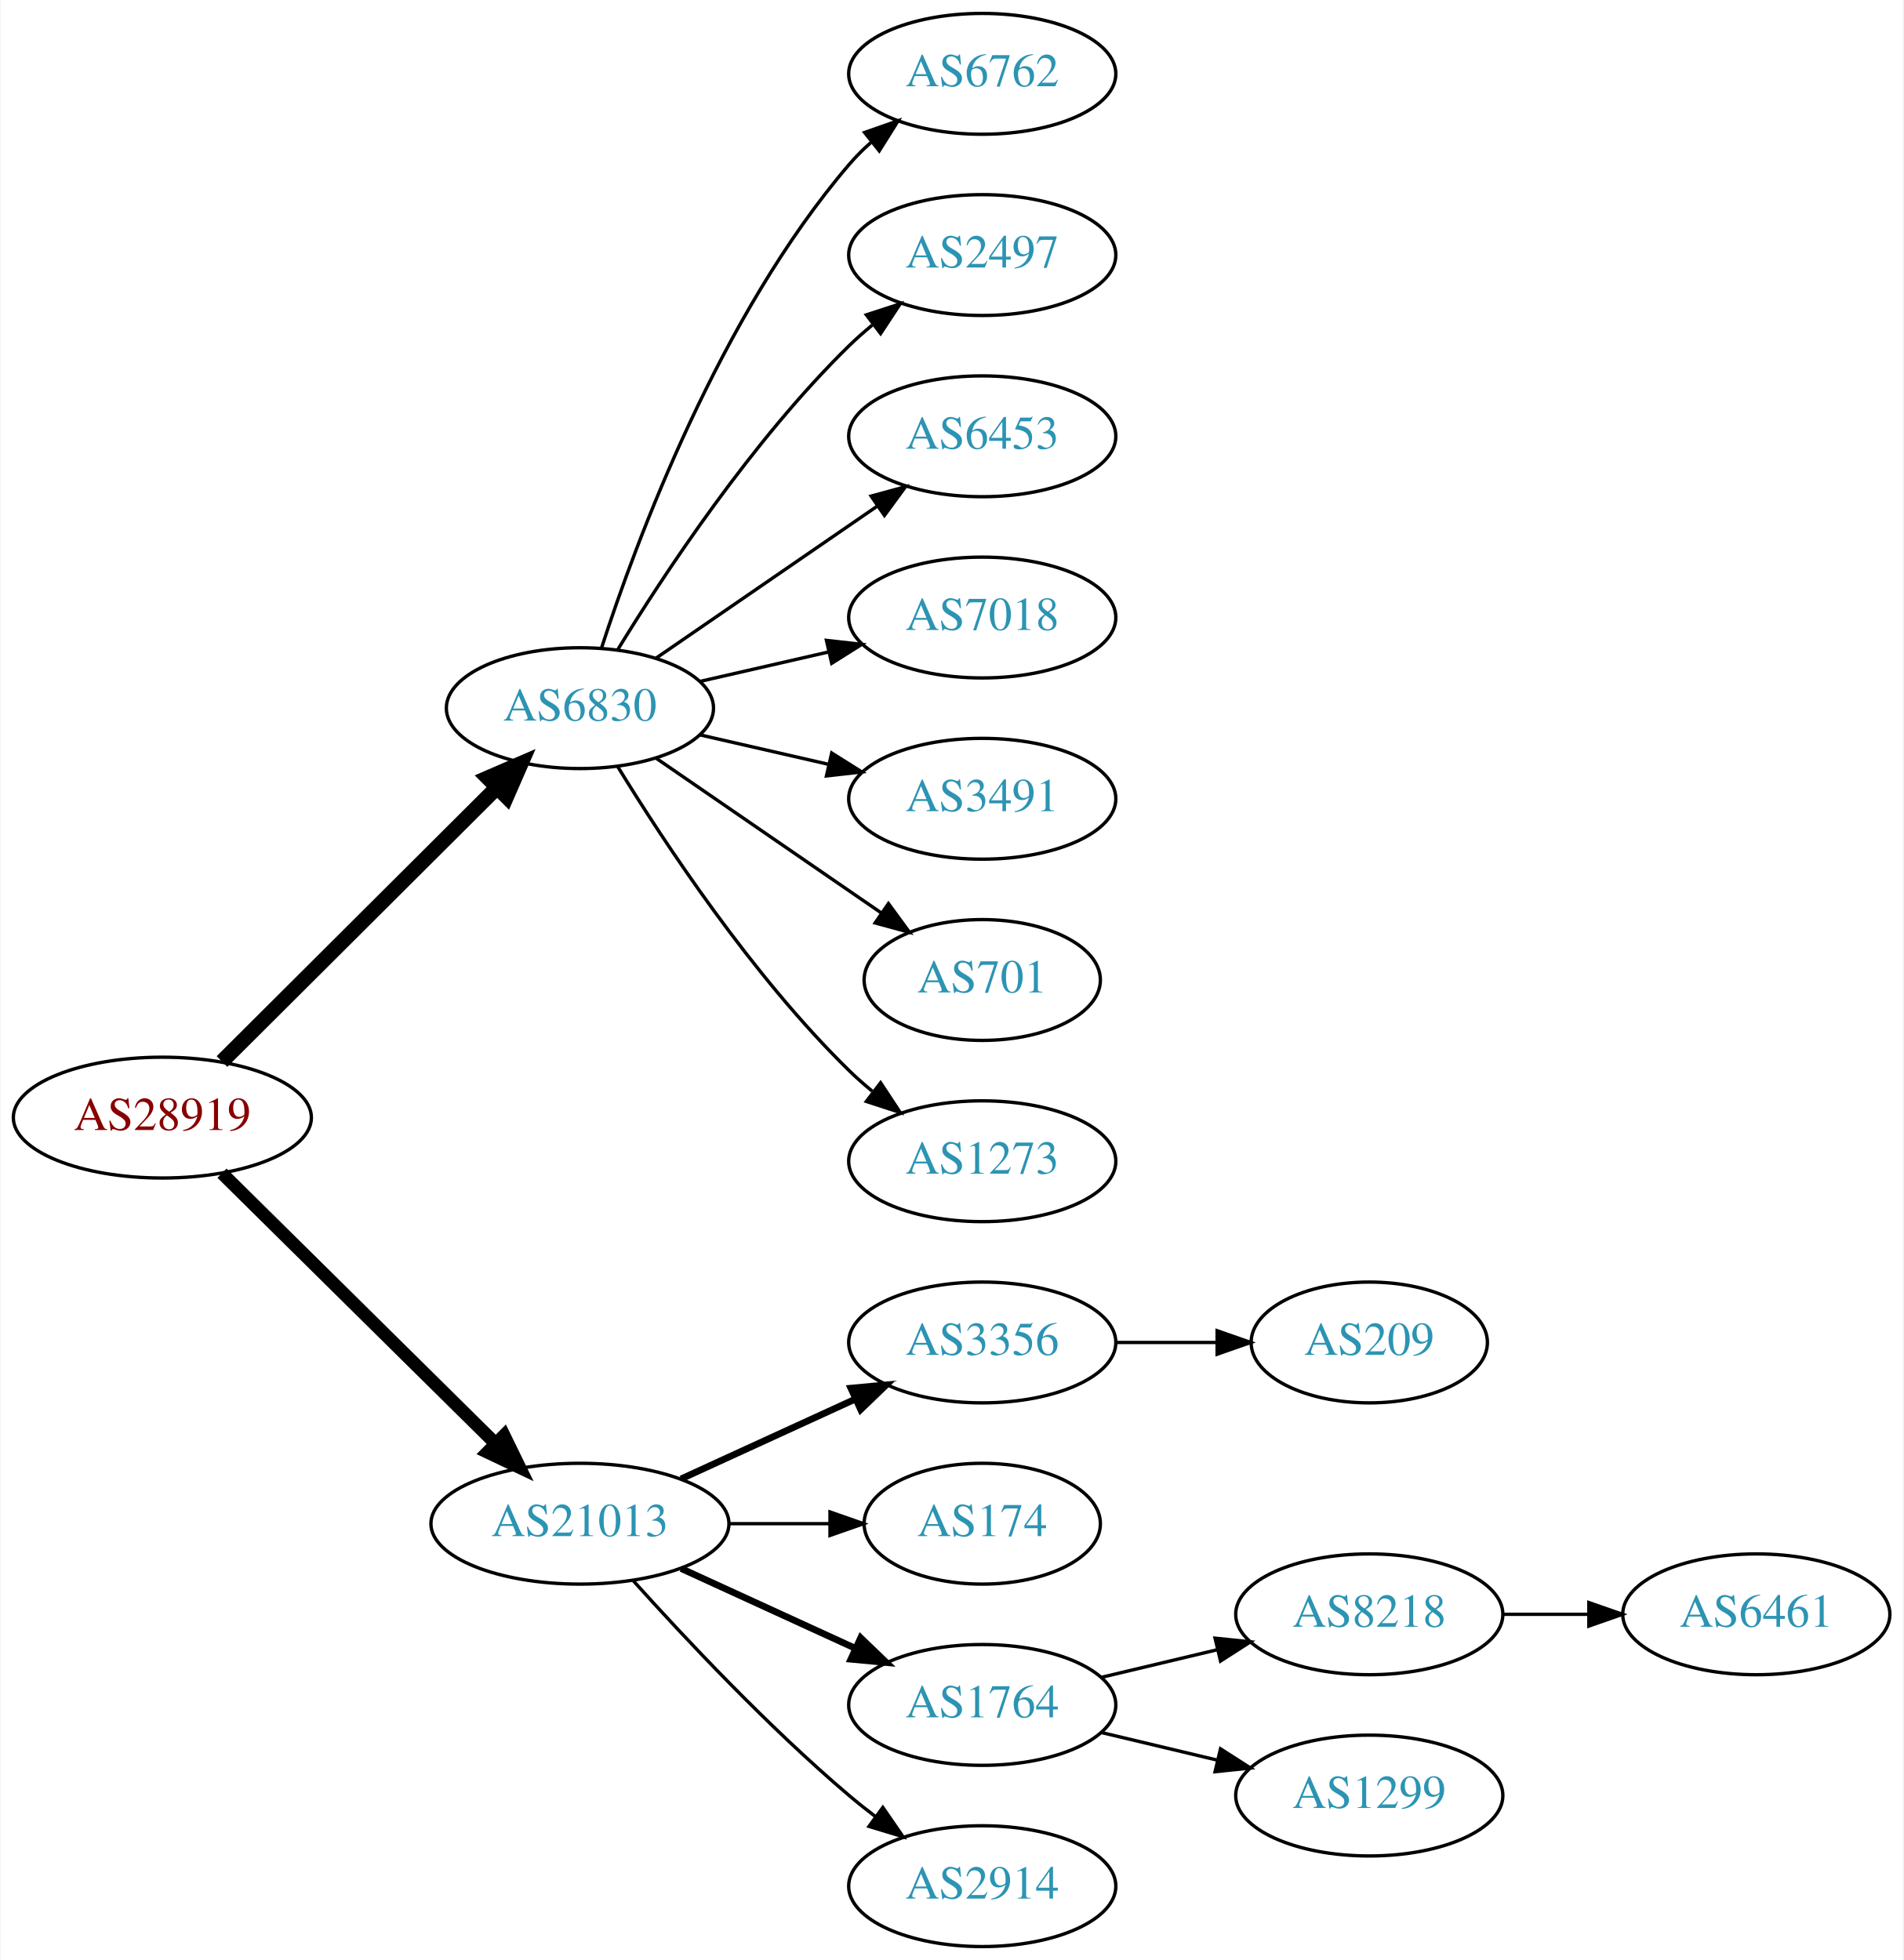
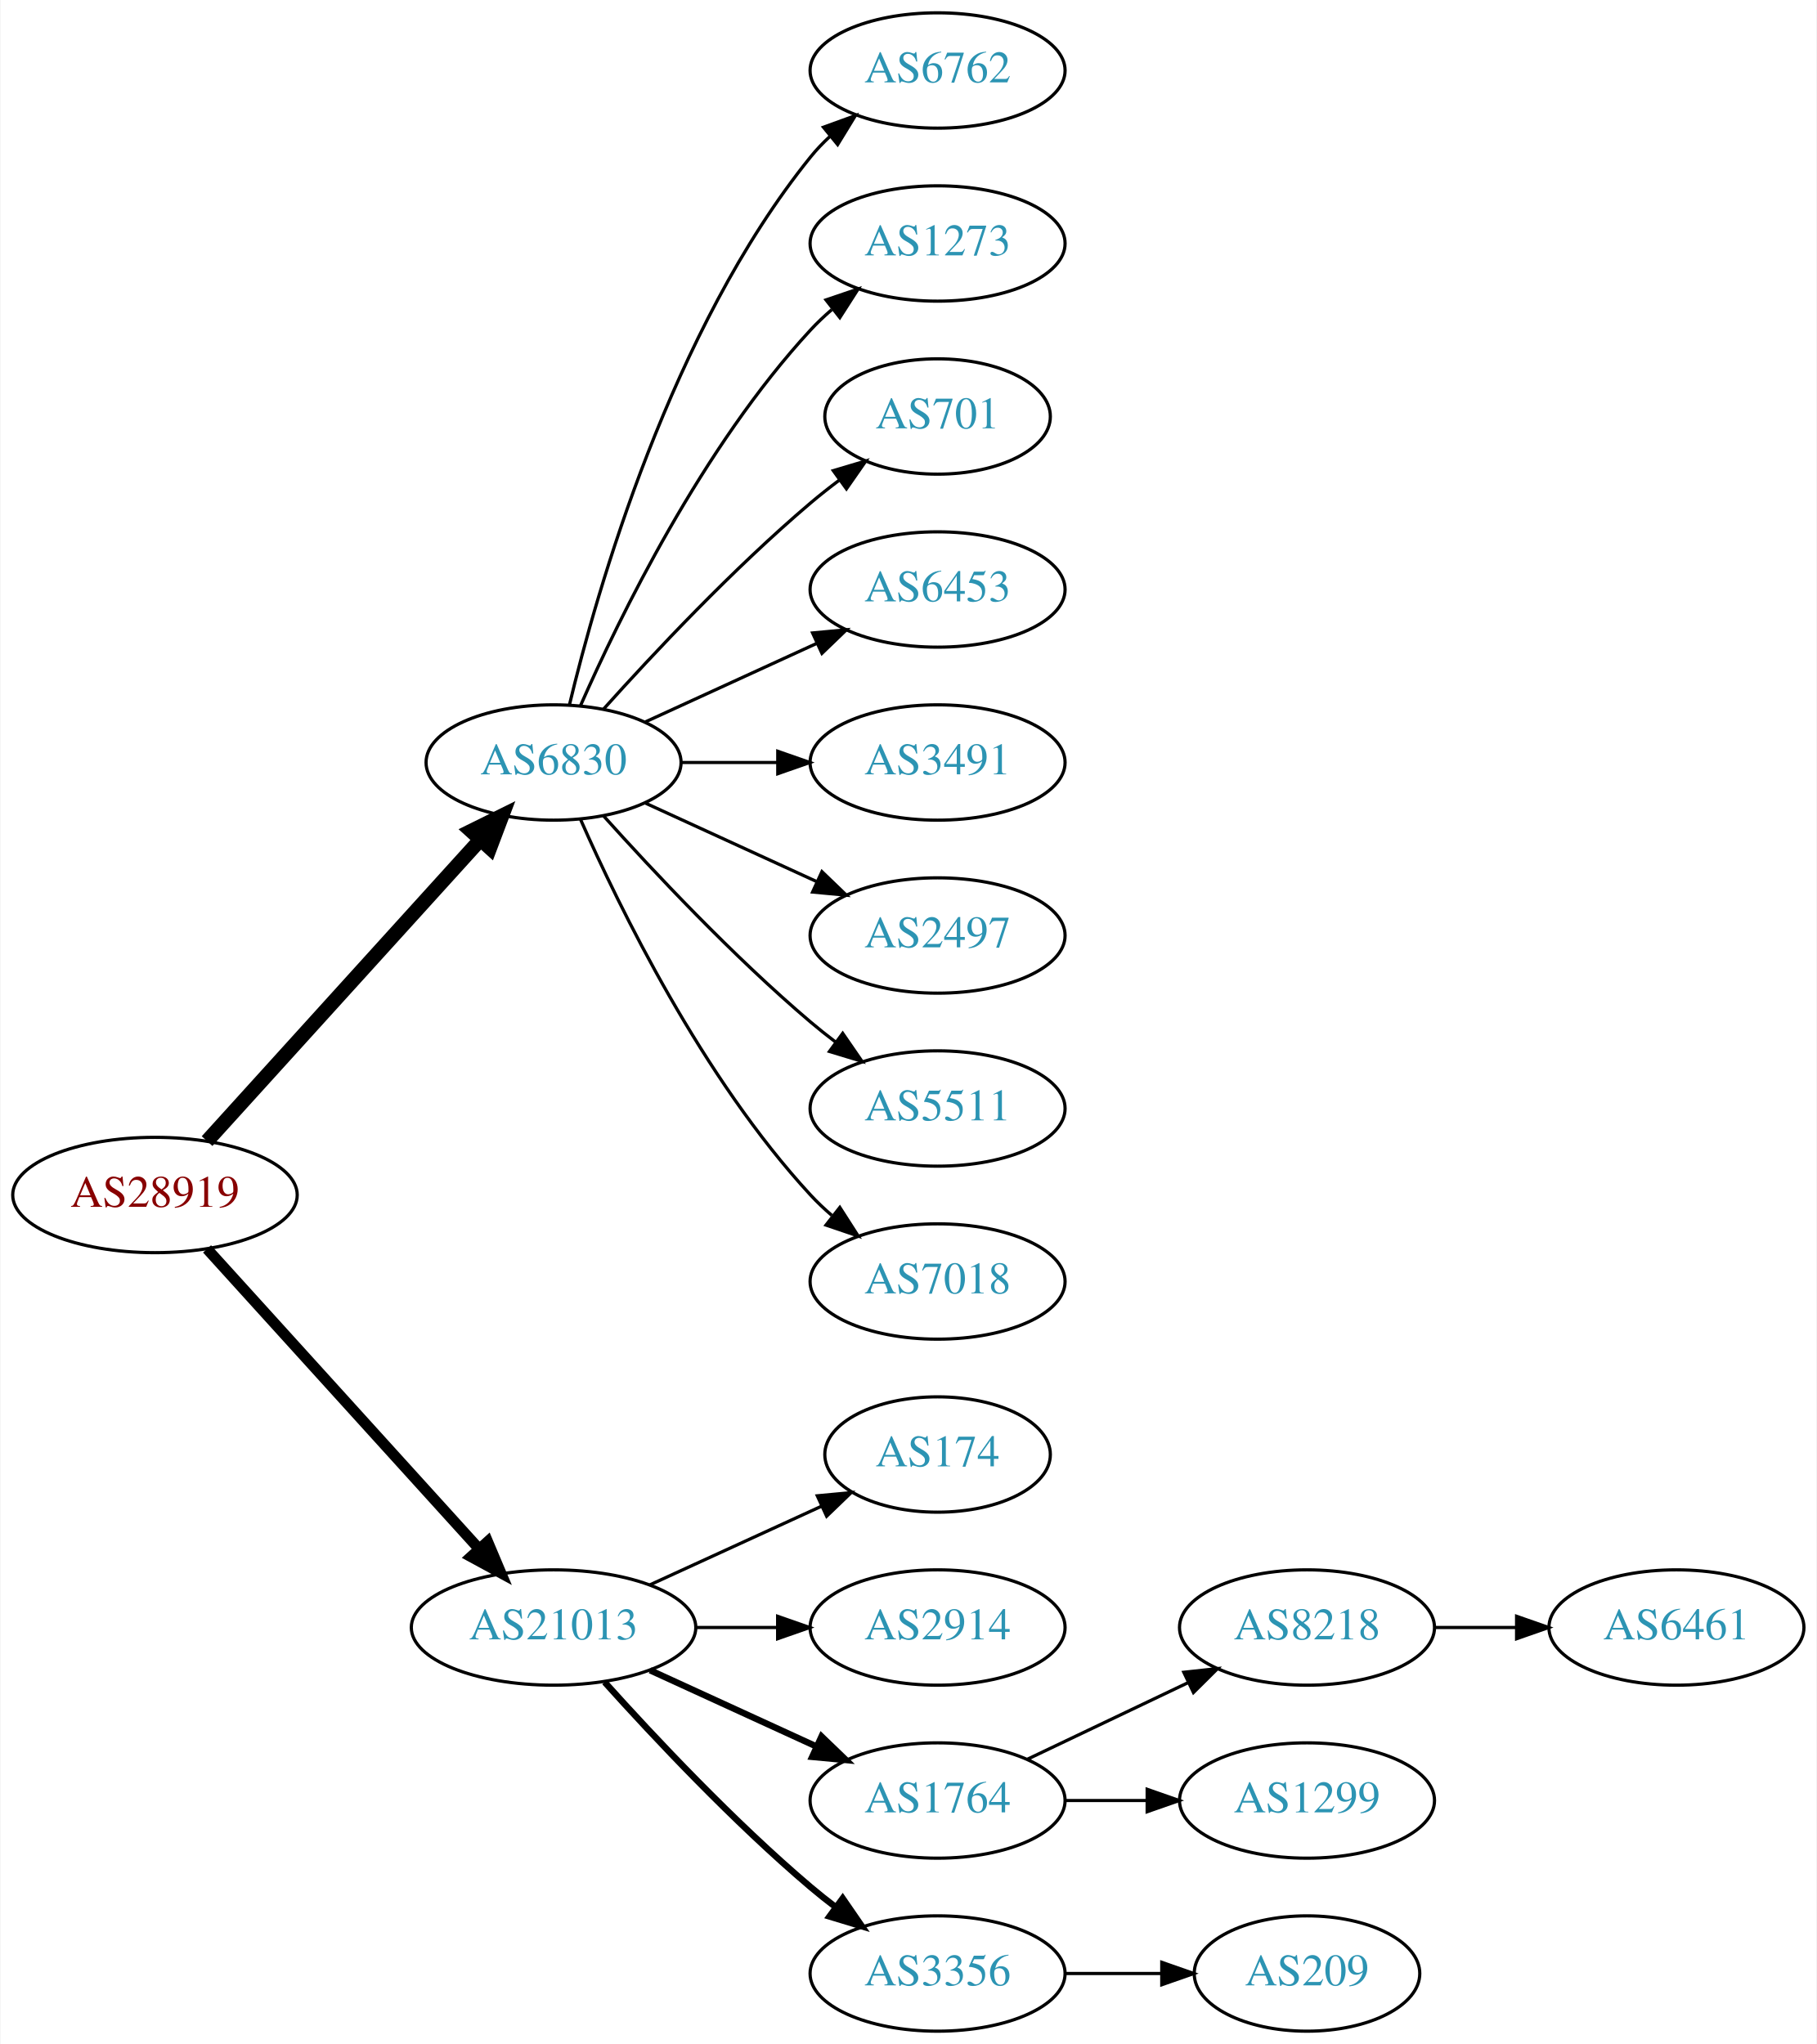
- <svg xmlns="http://www.w3.org/2000/svg" xmlns:xlink="http://www.w3.org/1999/xlink" width="567pt" height="584pt" viewBox="0.00 0.00 566.66 584.00">
-   <g id="graph0" class="graph" transform="scale(1 1) rotate(0) translate(4 580)">
-     <polygon fill="white" stroke="none" points="-4,4 -4,-580 562.663,-580 562.663,4 -4,4" />
+ <svg xmlns="http://www.w3.org/2000/svg" xmlns:xlink="http://www.w3.org/1999/xlink" width="567pt" height="638pt" viewBox="0.00 0.00 566.66 638.00">
+   <g id="graph0" class="graph" transform="scale(1 1) rotate(0) translate(4 634)">
+     <polygon fill="white" stroke="none" points="-4,4 -4,-634 562.663,-634 562.663,4 -4,4" />
    <g id="node1" class="node">
      <g id="a_node1">
        <a xlink:href="/asn/28919" xlink:title="AS28919 ~ Fischergries 2 [AT]">
-           <ellipse fill="#ffffff" stroke="black" cx="44.196" cy="-247" rx="44.393" ry="18" />
-           <text text-anchor="middle" x="44.196" y="-243.3" font-family="Times,serif" font-size="14.00" fill="#880000">AS28919</text>
+           <ellipse fill="#ffffff" stroke="black" cx="44.196" cy="-261" rx="44.393" ry="18" />
+           <text text-anchor="middle" x="44.196" y="-257.3" font-family="Times,serif" font-size="14.00" fill="#880000">AS28919</text>
        </a>
      </g>
    </g>
    <g id="node2" class="node">
      <g id="a_node2">
        <a xlink:href="/asn/6830" xlink:title="AS6830 ~ LibertyGlobal [AT]">
-           <ellipse fill="#ffffff" stroke="black" cx="168.588" cy="-369" rx="39.794" ry="18" />
-           <text text-anchor="middle" x="168.588" y="-365.3" font-family="Times,serif" font-size="14.00" fill="#2c94b3">AS6830</text>
+           <ellipse fill="#ffffff" stroke="black" cx="168.588" cy="-396" rx="39.794" ry="18" />
+           <text text-anchor="middle" x="168.588" y="-392.3" font-family="Times,serif" font-size="14.00" fill="#2c94b3">AS6830</text>
        </a>
      </g>
    </g>
    <g id="edge1" class="edge">
-       <path fill="none" stroke="black" stroke-width="4.5" d="M61.958,-263.708C83.107,-284.789 119.618,-321.183 143.687,-345.175" />
-       <polygon fill="black" stroke="black" stroke-width="4.5" points="141.167,-348.223 151.029,-352.494 146.727,-342.646 141.167,-348.223" />
+       <path fill="none" stroke="black" stroke-width="4.5" d="M60.45,-277.825C81.913,-301.499 121.144,-344.771 145.711,-371.87" />
+       <polygon fill="black" stroke="black" stroke-width="4.5" points="142.893,-374.623 152.527,-379.387 148.727,-369.334 142.893,-374.623" />
    </g>
    <g id="node3" class="node">
      <g id="a_node3">
        <a xlink:href="/asn/21013" xlink:title="AS21013 ~ Wels, AT [AT]">
          <ellipse fill="#ffffff" stroke="black" cx="168.588" cy="-126" rx="44.393" ry="18" />
          <text text-anchor="middle" x="168.588" y="-122.3" font-family="Times,serif" font-size="14.00" fill="#2c94b3">AS21013</text>
        </a>
      </g>
    </g>
    <g id="edge2" class="edge">
-       <path fill="none" stroke="black" stroke-width="3.857" d="M61.958,-230.429C82.989,-209.637 119.21,-173.828 143.282,-150.029" />
-       <polygon fill="black" stroke="black" stroke-width="3.857" points="145.986,-152.279 150.636,-142.759 141.064,-147.301 145.986,-152.279" />
+       <path fill="none" stroke="black" stroke-width="3.375" d="M60.45,-244.175C81.796,-220.63 120.718,-177.698 145.31,-150.574" />
+       <polygon fill="black" stroke="black" stroke-width="3.375" points="148.019,-152.796 152.142,-143.037 142.833,-148.095 148.019,-152.796" />
    </g>
    <g id="node4" class="node">
      <g id="a_node4">
        <a xlink:href="/asn/6762" xlink:title="AS6762 ~ TELECOM ITALIA SPARKLE S.p.A. [IT]">
-           <ellipse fill="#ffffff" stroke="black" cx="288.431" cy="-558" rx="39.794" ry="18" />
-           <text text-anchor="middle" x="288.431" y="-554.3" font-family="Times,serif" font-size="14.00" fill="#2c94b3">AS6762</text>
+           <ellipse fill="#ffffff" stroke="black" cx="288.431" cy="-612" rx="39.794" ry="18" />
+           <text text-anchor="middle" x="288.431" y="-608.3" font-family="Times,serif" font-size="14.00" fill="#2c94b3">AS6762</text>
        </a>
      </g>
    </g>
    <g id="edge3" class="edge">
-       <path fill="none" stroke="black" d="M175.035,-386.991C185.349,-418.816 210.212,-485.927 248.784,-531 250.73,-533.274 252.908,-535.449 255.213,-537.507" />
-       <polygon fill="black" stroke="black" points="253.383,-540.524 263.382,-544.027 257.75,-535.053 253.383,-540.524" />
+       <path fill="none" stroke="black" d="M173.515,-413.882C182.073,-449.609 205.222,-531.008 248.784,-585 250.615,-587.269 252.685,-589.43 254.892,-591.468" />
+       <polygon fill="black" stroke="black" points="252.815,-594.291 262.773,-597.906 257.243,-588.869 252.815,-594.291" />
    </g>
    <g id="node5" class="node">
      <g id="a_node5">
-         <a xlink:href="/asn/2497" xlink:title="AS2497 ~ Internet Initiative Japan Inc. [JP]">
-           <ellipse fill="#ffffff" stroke="black" cx="288.431" cy="-504" rx="39.794" ry="18" />
-           <text text-anchor="middle" x="288.431" y="-500.3" font-family="Times,serif" font-size="14.00" fill="#2c94b3">AS2497</text>
+         <a xlink:href="/asn/1273" xlink:title="AS1273 ~ Vodafone Group PLC [EU]">
+           <ellipse fill="#ffffff" stroke="black" cx="288.431" cy="-558" rx="39.794" ry="18" />
+           <text text-anchor="middle" x="288.431" y="-554.3" font-family="Times,serif" font-size="14.00" fill="#2c94b3">AS1273</text>
        </a>
      </g>
    </g>
    <g id="edge4" class="edge">
-       <path fill="none" stroke="black" d="M179.854,-386.44C193.662,-408.991 219.851,-448.722 248.784,-477 250.924,-479.092 253.242,-481.137 255.642,-483.106" />
-       <polygon fill="black" stroke="black" points="253.908,-486.185 263.983,-489.464 258.152,-480.618 253.908,-486.185" />
+       <path fill="none" stroke="black" d="M177.004,-413.761C189.072,-441.183 215.044,-494.473 248.784,-531 250.815,-533.198 253.054,-535.319 255.4,-537.34" />
+       <polygon fill="black" stroke="black" points="253.612,-540.386 263.644,-543.794 257.927,-534.874 253.612,-540.386" />
    </g>
    <g id="node6" class="node">
      <g id="a_node6">
+         <a xlink:href="/asn/701" xlink:title="AS701 ~ UUNET [US]">
+           <ellipse fill="#ffffff" stroke="black" cx="288.431" cy="-504" rx="35.194" ry="18" />
+           <text text-anchor="middle" x="288.431" y="-500.3" font-family="Times,serif" font-size="14.00" fill="#2c94b3">AS701</text>
+         </a>
+       </g>
+     </g>
+     <g id="edge5" class="edge">
+       <path fill="none" stroke="black" d="M184.234,-412.725C199.535,-429.765 224.632,-456.523 248.784,-477 251.637,-479.418 254.702,-481.833 257.813,-484.169" />
+       <polygon fill="black" stroke="black" points="255.886,-487.095 266.041,-490.116 259.986,-481.422 255.886,-487.095" />
+     </g>
+     <g id="node7" class="node">
+       <g id="a_node7">
        <a xlink:href="/asn/6453" xlink:title="AS6453 ~ TATA COMMUNICATIONS (AMERICA) INC [US]">
          <ellipse fill="#ffffff" stroke="black" cx="288.431" cy="-450" rx="39.794" ry="18" />
          <text text-anchor="middle" x="288.431" y="-446.3" font-family="Times,serif" font-size="14.00" fill="#2c94b3">AS6453</text>
        </a>
      </g>
    </g>
-     <g id="edge5" class="edge">
-       <path fill="none" stroke="black" d="M191.202,-383.857C209.691,-396.565 236.505,-414.995 257.134,-429.175" />
-       <polygon fill="black" stroke="black" points="255.331,-432.183 265.555,-434.963 259.296,-426.414 255.331,-432.183" />
-     </g>
-     <g id="node7" class="node">
-       <g id="a_node7">
-         <a xlink:href="/asn/7018" xlink:title="AS7018 ~ AT&amp;T Services, Inc. [US]">
-           <ellipse fill="#ffffff" stroke="black" cx="288.431" cy="-396" rx="39.794" ry="18" />
-           <text text-anchor="middle" x="288.431" y="-392.3" font-family="Times,serif" font-size="14.00" fill="#2c94b3">AS7018</text>
-         </a>
-       </g>
-     </g>
    <g id="edge6" class="edge">
-       <path fill="none" stroke="black" d="M204.308,-376.955C216.307,-379.704 229.928,-382.825 242.621,-385.733" />
-       <polygon fill="black" stroke="black" points="242.023,-389.187 252.552,-388.009 243.587,-382.364 242.023,-389.187" />
+       <path fill="none" stroke="black" d="M197.217,-408.661C213.174,-415.973 233.445,-425.261 250.727,-433.181" />
+       <polygon fill="black" stroke="black" points="249.426,-436.435 259.975,-437.419 252.342,-430.071 249.426,-436.435" />
    </g>
    <g id="node8" class="node">
      <g id="a_node8">
        <a xlink:href="/asn/3491" xlink:title="AS3491 ~ PCCW Global, Inc. [US]">
-           <ellipse fill="#ffffff" stroke="black" cx="288.431" cy="-342" rx="39.794" ry="18" />
-           <text text-anchor="middle" x="288.431" y="-338.3" font-family="Times,serif" font-size="14.00" fill="#2c94b3">AS3491</text>
+           <ellipse fill="#ffffff" stroke="black" cx="288.431" cy="-396" rx="39.794" ry="18" />
+           <text text-anchor="middle" x="288.431" y="-392.3" font-family="Times,serif" font-size="14.00" fill="#2c94b3">AS3491</text>
        </a>
      </g>
    </g>
    <g id="edge7" class="edge">
-       <path fill="none" stroke="black" d="M204.308,-361.045C216.307,-358.296 229.928,-355.175 242.621,-352.267" />
-       <polygon fill="black" stroke="black" points="243.587,-355.636 252.552,-349.991 242.023,-348.813 243.587,-355.636" />
+       <path fill="none" stroke="black" d="M208.501,-396C218.054,-396 228.404,-396 238.367,-396" />
+       <polygon fill="black" stroke="black" points="238.559,-399.5 248.559,-396 238.559,-392.5 238.559,-399.5" />
    </g>
    <g id="node9" class="node">
      <g id="a_node9">
-         <a xlink:href="/asn/701" xlink:title="AS701 ~ UUNET [US]">
-           <ellipse fill="#ffffff" stroke="black" cx="288.431" cy="-288" rx="35.194" ry="18" />
-           <text text-anchor="middle" x="288.431" y="-284.3" font-family="Times,serif" font-size="14.00" fill="#2c94b3">AS701</text>
+         <a xlink:href="/asn/2497" xlink:title="AS2497 ~ Internet Initiative Japan Inc. [JP]">
+           <ellipse fill="#ffffff" stroke="black" cx="288.431" cy="-342" rx="39.794" ry="18" />
+           <text text-anchor="middle" x="288.431" y="-338.3" font-family="Times,serif" font-size="14.00" fill="#2c94b3">AS2497</text>
        </a>
      </g>
    </g>
    <g id="edge8" class="edge">
-       <path fill="none" stroke="black" d="M191.202,-354.143C210.04,-341.195 237.519,-322.307 258.295,-308.027" />
-       <polygon fill="black" stroke="black" points="260.486,-310.768 266.744,-302.219 256.52,-304.999 260.486,-310.768" />
+       <path fill="none" stroke="black" d="M197.217,-383.339C213.174,-376.027 233.445,-366.739 250.727,-358.819" />
+       <polygon fill="black" stroke="black" points="252.342,-361.929 259.975,-354.581 249.426,-355.565 252.342,-361.929" />
    </g>
    <g id="node10" class="node">
      <g id="a_node10">
-         <a xlink:href="/asn/1273" xlink:title="AS1273 ~ Vodafone Group PLC [EU]">
-           <ellipse fill="#ffffff" stroke="black" cx="288.431" cy="-234" rx="39.794" ry="18" />
-           <text text-anchor="middle" x="288.431" y="-230.3" font-family="Times,serif" font-size="14.00" fill="#2c94b3">AS1273</text>
+         <a xlink:href="/asn/5511" xlink:title="AS5511 ~ Orange S.A. [FR]">
+           <ellipse fill="#ffffff" stroke="black" cx="288.431" cy="-288" rx="39.794" ry="18" />
+           <text text-anchor="middle" x="288.431" y="-284.3" font-family="Times,serif" font-size="14.00" fill="#2c94b3">AS5511</text>
        </a>
      </g>
    </g>
    <g id="edge9" class="edge">
-       <path fill="none" stroke="black" d="M179.854,-351.56C193.662,-329.009 219.851,-289.278 248.784,-261 250.924,-258.908 253.242,-256.863 255.642,-254.894" />
-       <polygon fill="black" stroke="black" points="258.152,-257.382 263.983,-248.536 253.908,-251.815 258.152,-257.382" />
+       <path fill="none" stroke="black" d="M184.234,-379.275C199.535,-362.235 224.632,-335.477 248.784,-315 251.281,-312.883 253.942,-310.768 256.653,-308.707" />
+       <polygon fill="black" stroke="black" points="258.819,-311.459 264.83,-302.734 254.69,-305.806 258.819,-311.459" />
    </g>
    <g id="node11" class="node">
      <g id="a_node11">
-         <a xlink:href="/asn/3356" xlink:title="AS3356 ~ Level 3 Parent, LLC [US]">
-           <ellipse fill="#ffffff" stroke="black" cx="288.431" cy="-180" rx="39.794" ry="18" />
-           <text text-anchor="middle" x="288.431" y="-176.3" font-family="Times,serif" font-size="14.00" fill="#2c94b3">AS3356</text>
+         <a xlink:href="/asn/7018" xlink:title="AS7018 ~ AT&amp;T Services, Inc. [US]">
+           <ellipse fill="#ffffff" stroke="black" cx="288.431" cy="-234" rx="39.794" ry="18" />
+           <text text-anchor="middle" x="288.431" y="-230.3" font-family="Times,serif" font-size="14.00" fill="#2c94b3">AS7018</text>
        </a>
      </g>
    </g>
    <g id="edge10" class="edge">
-       <path fill="none" stroke="black" stroke-width="2" d="M198.718,-139.348C214.329,-146.502 233.727,-155.391 250.399,-163.03" />
-       <polygon fill="black" stroke="black" stroke-width="2" points="249.302,-166.378 259.851,-167.362 252.218,-160.014 249.302,-166.378" />
+       <path fill="none" stroke="black" d="M177.004,-378.239C189.072,-350.817 215.044,-297.527 248.784,-261 250.815,-258.802 253.054,-256.681 255.4,-254.66" />
+       <polygon fill="black" stroke="black" points="257.927,-257.126 263.644,-248.206 253.612,-251.614 257.927,-257.126" />
    </g>
    <g id="node12" class="node">
      <g id="a_node12">
        <a xlink:href="/asn/174" xlink:title="AS174 ~ Cogent Communications [US]">
-           <ellipse fill="#ffffff" stroke="black" cx="288.431" cy="-126" rx="35.194" ry="18" />
-           <text text-anchor="middle" x="288.431" y="-122.3" font-family="Times,serif" font-size="14.00" fill="#2c94b3">AS174</text>
+           <ellipse fill="#ffffff" stroke="black" cx="288.431" cy="-180" rx="35.194" ry="18" />
+           <text text-anchor="middle" x="288.431" y="-176.3" font-family="Times,serif" font-size="14.00" fill="#2c94b3">AS174</text>
        </a>
      </g>
    </g>
    <g id="edge11" class="edge">
-       <path fill="none" stroke="black" d="M212.799,-126C222.647,-126 233.127,-126 243.024,-126" />
-       <polygon fill="black" stroke="black" points="243.076,-129.5 253.076,-126 243.076,-122.5 243.076,-129.5" />
+       <path fill="none" stroke="black" d="M198.718,-139.348C214.935,-146.78 235.238,-156.083 252.327,-163.914" />
+       <polygon fill="black" stroke="black" points="250.895,-167.108 261.444,-168.092 253.811,-160.744 250.895,-167.108" />
    </g>
    <g id="node13" class="node">
      <g id="a_node13">
+         <a xlink:href="/asn/2914" xlink:title="AS2914 ~ NTT America, Inc. [US]">
+           <ellipse fill="#ffffff" stroke="black" cx="288.431" cy="-126" rx="39.794" ry="18" />
+           <text text-anchor="middle" x="288.431" y="-122.3" font-family="Times,serif" font-size="14.00" fill="#2c94b3">AS2914</text>
+         </a>
+       </g>
+     </g>
+     <g id="edge12" class="edge">
+       <path fill="none" stroke="black" d="M212.799,-126C221.112,-126 229.875,-126 238.357,-126" />
+       <polygon fill="black" stroke="black" points="238.516,-129.5 248.516,-126 238.516,-122.5 238.516,-129.5" />
+     </g>
+     <g id="node14" class="node">
+       <g id="a_node14">
        <a xlink:href="/asn/1764" xlink:title="AS1764 ~ NEXTLAYER-AS [AT]">
          <ellipse fill="#ffffff" stroke="black" cx="288.431" cy="-72" rx="39.794" ry="18" />
          <text text-anchor="middle" x="288.431" y="-68.3" font-family="Times,serif" font-size="14.00" fill="#2c94b3">AS1764</text>
        </a>
      </g>
    </g>
-     <g id="edge12" class="edge">
+     <g id="edge13" class="edge">
      <path fill="none" stroke="black" stroke-width="2" d="M198.718,-112.652C214.329,-105.498 233.727,-96.609 250.399,-88.969" />
      <polygon fill="black" stroke="black" stroke-width="2" points="252.218,-91.986 259.851,-84.638 249.302,-85.622 252.218,-91.986" />
    </g>
-     <g id="node14" class="node">
-       <g id="a_node14">
-         <a xlink:href="/asn/2914" xlink:title="AS2914 ~ NTT America, Inc. [US]">
-           <ellipse fill="#ffffff" stroke="black" cx="288.431" cy="-18" rx="39.794" ry="18" />
-           <text text-anchor="middle" x="288.431" y="-14.3" font-family="Times,serif" font-size="14.00" fill="#2c94b3">AS2914</text>
-         </a>
-       </g>
-     </g>
-     <g id="edge13" class="edge">
-       <path fill="none" stroke="black" d="M184.521,-108.956C199.847,-91.903 224.782,-65.35 248.784,-45 251.281,-42.883 253.942,-40.768 256.653,-38.707" />
-       <polygon fill="black" stroke="black" points="258.819,-41.459 264.83,-32.734 254.69,-35.806 258.819,-41.459" />
-     </g>
    <g id="node15" class="node">
      <g id="a_node15">
-         <a xlink:href="/asn/209" xlink:title="AS209 ~ CenturyLink Communications, LLC [US]">
-           <ellipse fill="#ffffff" stroke="black" cx="403.724" cy="-180" rx="35.194" ry="18" />
-           <text text-anchor="middle" x="403.724" y="-176.3" font-family="Times,serif" font-size="14.00" fill="#2c94b3">AS209</text>
+         <a xlink:href="/asn/3356" xlink:title="AS3356 ~ Level 3 Parent, LLC [US]">
+           <ellipse fill="#ffffff" stroke="black" cx="288.431" cy="-18" rx="39.794" ry="18" />
+           <text text-anchor="middle" x="288.431" y="-14.3" font-family="Times,serif" font-size="14.00" fill="#2c94b3">AS3356</text>
        </a>
      </g>
    </g>
    <g id="edge14" class="edge">
-       <path fill="none" stroke="black" d="M328.103,-180C337.808,-180 348.299,-180 358.262,-180" />
-       <polygon fill="black" stroke="black" points="358.398,-183.5 368.398,-180 358.398,-176.5 358.398,-183.5" />
+       <path fill="none" stroke="black" stroke-width="2" d="M184.521,-108.956C199.847,-91.903 224.782,-65.35 248.784,-45 251.281,-42.883 253.942,-40.768 256.653,-38.707" />
+       <polygon fill="black" stroke="black" stroke-width="2" points="258.819,-41.459 264.83,-32.734 254.69,-35.806 258.819,-41.459" />
    </g>
    <g id="node16" class="node">
      <g id="a_node16">
        <a xlink:href="/asn/8218" xlink:title="AS8218 ~ legacy Neotelecoms [FR]">
-           <ellipse fill="#ffffff" stroke="black" cx="403.724" cy="-99" rx="39.794" ry="18" />
-           <text text-anchor="middle" x="403.724" y="-95.3" font-family="Times,serif" font-size="14.00" fill="#2c94b3">AS8218</text>
+           <ellipse fill="#ffffff" stroke="black" cx="403.724" cy="-126" rx="39.794" ry="18" />
+           <text text-anchor="middle" x="403.724" y="-122.3" font-family="Times,serif" font-size="14.00" fill="#2c94b3">AS8218</text>
        </a>
      </g>
    </g>
    <g id="edge15" class="edge">
-       <path fill="none" stroke="black" d="M324.038,-80.248C334.909,-82.838 347.064,-85.735 358.506,-88.462" />
-       <polygon fill="black" stroke="black" points="357.789,-91.889 368.328,-90.803 359.412,-85.08 357.789,-91.889" />
+       <path fill="none" stroke="black" d="M316.567,-84.934C331.561,-92.081 350.382,-101.052 366.605,-108.785" />
+       <polygon fill="black" stroke="black" points="365.276,-112.028 375.809,-113.171 368.288,-105.709 365.276,-112.028" />
    </g>
    <g id="node17" class="node">
      <g id="a_node17">
        <a xlink:href="/asn/1299" xlink:title="AS1299 ~ Telia Carrier [EU]">
-           <ellipse fill="#ffffff" stroke="black" cx="403.724" cy="-45" rx="39.794" ry="18" />
-           <text text-anchor="middle" x="403.724" y="-41.3" font-family="Times,serif" font-size="14.00" fill="#2c94b3">AS1299</text>
+           <ellipse fill="#ffffff" stroke="black" cx="403.724" cy="-72" rx="39.794" ry="18" />
+           <text text-anchor="middle" x="403.724" y="-68.3" font-family="Times,serif" font-size="14.00" fill="#2c94b3">AS1299</text>
        </a>
      </g>
    </g>
    <g id="edge16" class="edge">
-       <path fill="none" stroke="black" d="M324.038,-63.752C334.909,-61.162 347.064,-58.265 358.506,-55.538" />
-       <polygon fill="black" stroke="black" points="359.412,-58.92 368.328,-53.197 357.789,-52.111 359.412,-58.92" />
+       <path fill="none" stroke="black" d="M328.103,-72C336.306,-72 345.07,-72 353.602,-72" />
+       <polygon fill="black" stroke="black" points="353.841,-75.5 363.841,-72 353.841,-68.5 353.841,-75.5" />
+     </g>
+     <g id="node19" class="node">
+       <g id="a_node19">
+         <a xlink:href="/asn/209" xlink:title="AS209 ~ CenturyLink Communications, LLC [US]">
+           <ellipse fill="#ffffff" stroke="black" cx="403.724" cy="-18" rx="35.194" ry="18" />
+           <text text-anchor="middle" x="403.724" y="-14.3" font-family="Times,serif" font-size="14.00" fill="#2c94b3">AS209</text>
+         </a>
+       </g>
+     </g>
+     <g id="edge18" class="edge">
+       <path fill="none" stroke="black" d="M328.103,-18C337.808,-18 348.299,-18 358.262,-18" />
+       <polygon fill="black" stroke="black" points="358.398,-21.5 368.398,-18 358.398,-14.5 358.398,-21.5" />
    </g>
    <g id="node18" class="node">
      <g id="a_node18">
        <a xlink:href="/asn/6461" xlink:title="AS6461 ~ Zayo Bandwidth [US]">
-           <ellipse fill="#ffffff" stroke="black" cx="519.017" cy="-99" rx="39.794" ry="18" />
-           <text text-anchor="middle" x="519.017" y="-95.3" font-family="Times,serif" font-size="14.00" fill="#2c94b3">AS6461</text>
+           <ellipse fill="#ffffff" stroke="black" cx="519.017" cy="-126" rx="39.794" ry="18" />
+           <text text-anchor="middle" x="519.017" y="-122.3" font-family="Times,serif" font-size="14.00" fill="#2c94b3">AS6461</text>
        </a>
      </g>
    </g>
    <g id="edge17" class="edge">
-       <path fill="none" stroke="black" d="M443.396,-99C451.599,-99 460.363,-99 468.895,-99" />
-       <polygon fill="black" stroke="black" points="469.134,-102.5 479.134,-99 469.134,-95.5 469.134,-102.5" />
+       <path fill="none" stroke="black" d="M443.396,-126C451.599,-126 460.363,-126 468.895,-126" />
+       <polygon fill="black" stroke="black" points="469.134,-129.5 479.134,-126 469.134,-122.5 469.134,-129.5" />
    </g>
  </g>
</svg>
